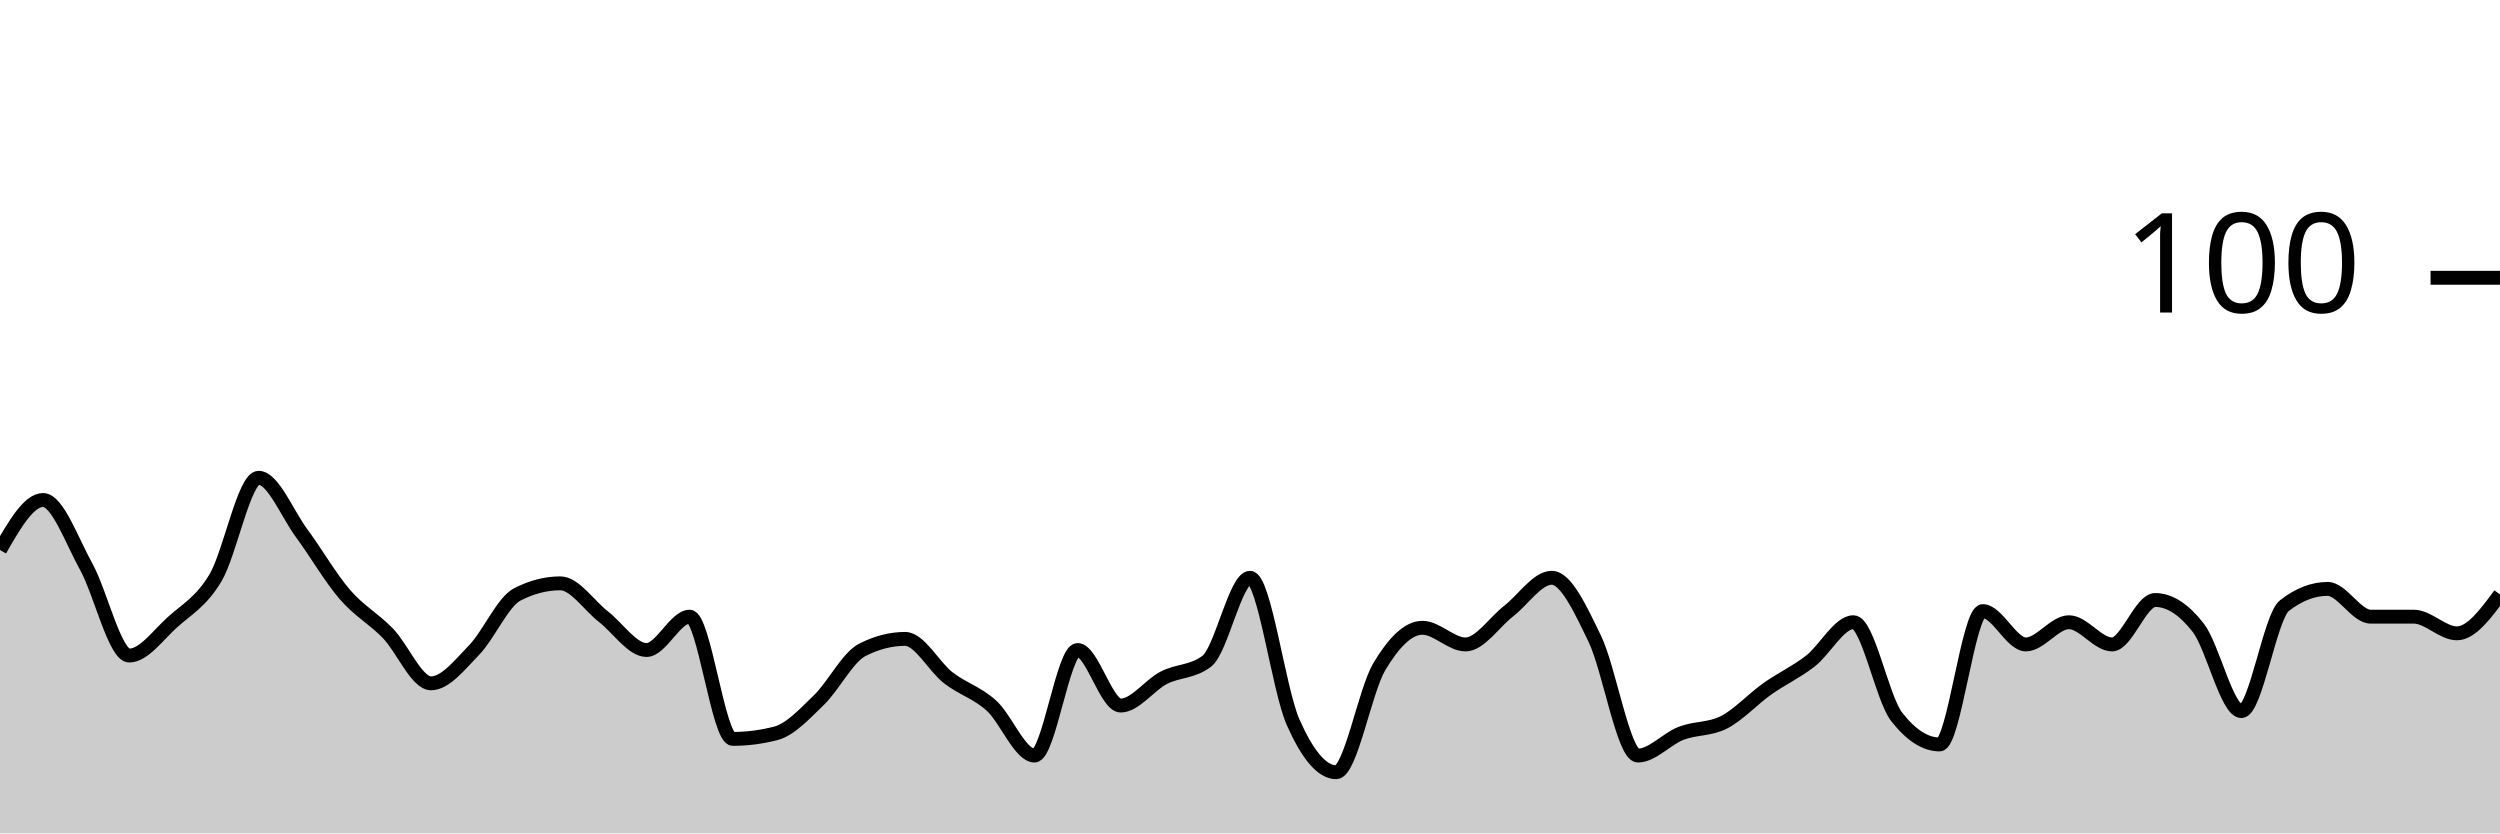
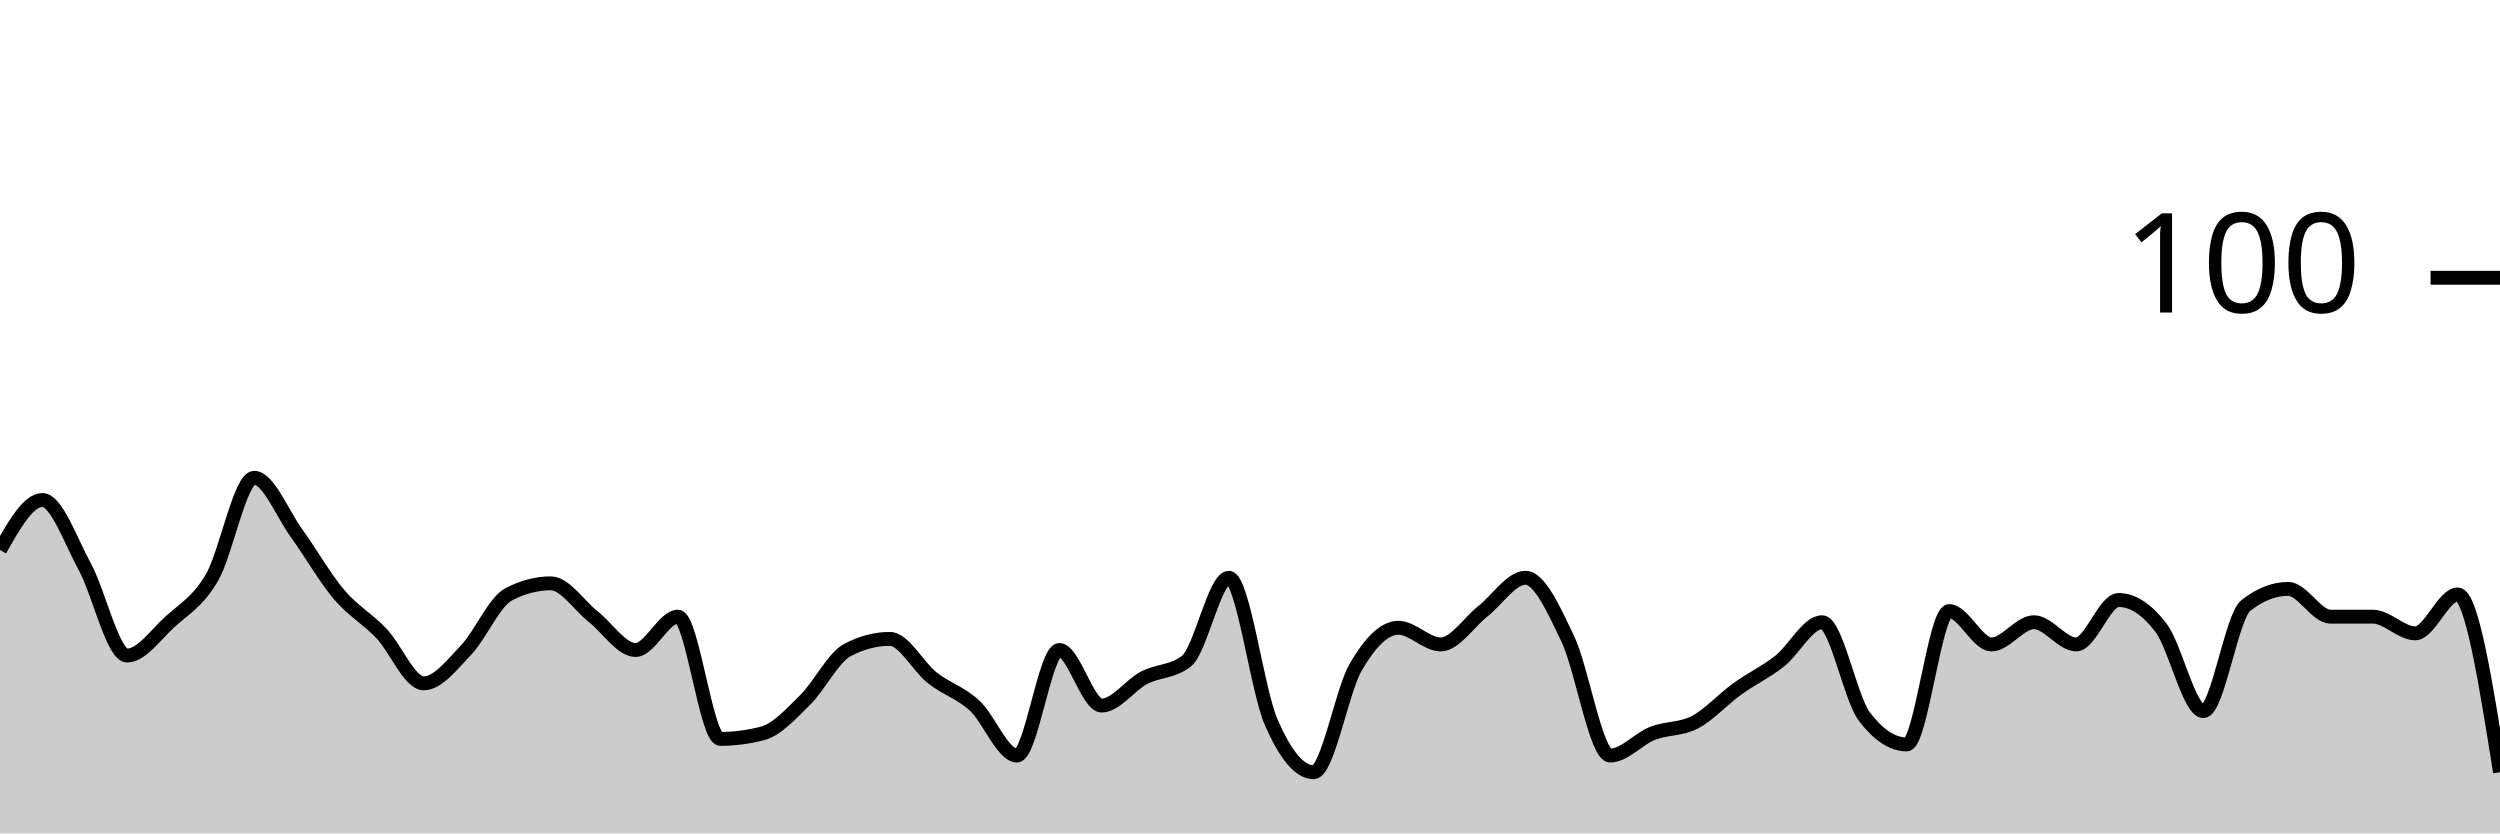
<svg xmlns="http://www.w3.org/2000/svg" viewBox="0 0 180 60">
  <g transform="translate(0,20)">
-     <path class="area" fill="rgba(0, 0, 0, 0.2)" d="M0,19.6C1.034,17.8,2.069,16,3.103,16C4.138,16,5.172,18.933,6.207,20.8C7.241,22.667,8.276,27.2,9.31,27.2C10.345,27.2,11.379,25.733,12.414,24.8C13.448,23.867,14.483,23.333,15.517,21.6C16.552,19.867,17.586,14.4,18.621,14.4C19.655,14.4,20.69,17,21.724,18.4C22.759,19.8,23.793,21.6,24.828,22.8C25.862,24,26.897,24.533,27.931,25.6C28.966,26.667,30,29.2,31.034,29.2C32.069,29.2,33.103,27.867,34.138,26.8C35.172,25.733,36.207,23.333,37.241,22.8C38.276,22.267,39.31,22,40.345,22C41.379,22,42.414,23.6,43.448,24.4C44.483,25.2,45.517,26.8,46.552,26.8C47.586,26.8,48.621,24.4,49.655,24.4C50.69,24.4,51.724,33.2,52.759,33.2C53.793,33.2,54.828,33.067,55.862,32.8C56.897,32.533,57.931,31.4,58.966,30.4C60,29.4,61.034,27.333,62.069,26.8C63.103,26.267,64.138,26,65.172,26C66.207,26,67.241,28,68.276,28.8C69.31,29.6,70.345,29.867,71.379,30.8C72.414,31.733,73.448,34.4,74.483,34.4C75.517,34.4,76.552,26.8,77.586,26.8C78.621,26.8,79.655,30.8,80.69,30.8C81.724,30.8,82.759,29.333,83.793,28.8C84.828,28.267,85.862,28.4,86.897,27.6C87.931,26.8,88.966,21.6,90,21.6C91.034,21.6,92.069,29.667,93.103,32C94.138,34.333,95.172,35.6,96.207,35.6C97.241,35.6,98.276,29.733,99.31,28C100.345,26.267,101.379,25.2,102.414,25.2C103.448,25.2,104.483,26.4,105.517,26.4C106.552,26.4,107.586,24.8,108.621,24C109.655,23.2,110.69,21.6,111.724,21.6C112.759,21.6,113.793,23.867,114.828,26C115.862,28.133,116.897,34.4,117.931,34.4C118.966,34.4,120,33.2,121.034,32.8C122.069,32.4,123.103,32.533,124.138,32C125.172,31.467,126.207,30.333,127.241,29.6C128.276,28.867,129.31,28.4,130.345,27.6C131.379,26.8,132.414,24.8,133.448,24.8C134.483,24.8,135.517,30.267,136.552,31.6C137.586,32.933,138.621,33.6,139.655,33.6C140.69,33.6,141.724,24,142.759,24C143.793,24,144.828,26.4,145.862,26.4C146.897,26.4,147.931,24.8,148.966,24.8C150,24.8,151.034,26.4,152.069,26.4C153.103,26.4,154.138,23.2,155.172,23.2C156.207,23.2,157.241,23.867,158.276,25.2C159.31,26.533,160.345,31.2,161.379,31.2C162.414,31.2,163.448,24.4,164.483,23.6C165.517,22.8,166.552,22.4,167.586,22.4C168.621,22.4,169.655,24.4,170.69,24.4C171.724,24.4,172.759,24.4,173.793,24.4C174.828,24.4,175.862,25.6,176.897,25.6C177.931,25.6,178.966,24.2,180,22.8L180,40C178.966,40,177.931,40,176.897,40C175.862,40,174.828,40,173.793,40C172.759,40,171.724,40,170.69,40C169.655,40,168.621,40,167.586,40C166.552,40,165.517,40,164.483,40C163.448,40,162.414,40,161.379,40C160.345,40,159.31,40,158.276,40C157.241,40,156.207,40,155.172,40C154.138,40,153.103,40,152.069,40C151.034,40,150,40,148.966,40C147.931,40,146.897,40,145.862,40C144.828,40,143.793,40,142.759,40C141.724,40,140.69,40,139.655,40C138.621,40,137.586,40,136.552,40C135.517,40,134.483,40,133.448,40C132.414,40,131.379,40,130.345,40C129.31,40,128.276,40,127.241,40C126.207,40,125.172,40,124.138,40C123.103,40,122.069,40,121.034,40C120,40,118.966,40,117.931,40C116.897,40,115.862,40,114.828,40C113.793,40,112.759,40,111.724,40C110.69,40,109.655,40,108.621,40C107.586,40,106.552,40,105.517,40C104.483,40,103.448,40,102.414,40C101.379,40,100.345,40,99.31,40C98.276,40,97.241,40,96.207,40C95.172,40,94.138,40,93.103,40C92.069,40,91.034,40,90,40C88.966,40,87.931,40,86.897,40C85.862,40,84.828,40,83.793,40C82.759,40,81.724,40,80.69,40C79.655,40,78.621,40,77.586,40C76.552,40,75.517,40,74.483,40C73.448,40,72.414,40,71.379,40C70.345,40,69.31,40,68.276,40C67.241,40,66.207,40,65.172,40C64.138,40,63.103,40,62.069,40C61.034,40,60,40,58.966,40C57.931,40,56.897,40,55.862,40C54.828,40,53.793,40,52.759,40C51.724,40,50.69,40,49.655,40C48.621,40,47.586,40,46.552,40C45.517,40,44.483,40,43.448,40C42.414,40,41.379,40,40.345,40C39.31,40,38.276,40,37.241,40C36.207,40,35.172,40,34.138,40C33.103,40,32.069,40,31.034,40C30,40,28.966,40,27.931,40C26.897,40,25.862,40,24.828,40C23.793,40,22.759,40,21.724,40C20.69,40,19.655,40,18.621,40C17.586,40,16.552,40,15.517,40C14.483,40,13.448,40,12.414,40C11.379,40,10.345,40,9.31,40C8.276,40,7.241,40,6.207,40C5.172,40,4.138,40,3.103,40C2.069,40,1.034,40,0,40Z" />
-     <path class="line" stroke="black" fill="none" d="M0,19.6C1.034,17.8,2.069,16,3.103,16C4.138,16,5.172,18.933,6.207,20.8C7.241,22.667,8.276,27.2,9.31,27.2C10.345,27.2,11.379,25.733,12.414,24.8C13.448,23.867,14.483,23.333,15.517,21.6C16.552,19.867,17.586,14.4,18.621,14.4C19.655,14.4,20.69,17,21.724,18.4C22.759,19.8,23.793,21.6,24.828,22.8C25.862,24,26.897,24.533,27.931,25.6C28.966,26.667,30,29.2,31.034,29.2C32.069,29.2,33.103,27.867,34.138,26.8C35.172,25.733,36.207,23.333,37.241,22.8C38.276,22.267,39.31,22,40.345,22C41.379,22,42.414,23.6,43.448,24.4C44.483,25.2,45.517,26.8,46.552,26.8C47.586,26.8,48.621,24.4,49.655,24.4C50.69,24.4,51.724,33.2,52.759,33.2C53.793,33.2,54.828,33.067,55.862,32.8C56.897,32.533,57.931,31.4,58.966,30.4C60,29.4,61.034,27.333,62.069,26.8C63.103,26.267,64.138,26,65.172,26C66.207,26,67.241,28,68.276,28.8C69.31,29.6,70.345,29.867,71.379,30.8C72.414,31.733,73.448,34.4,74.483,34.4C75.517,34.4,76.552,26.8,77.586,26.8C78.621,26.8,79.655,30.8,80.69,30.8C81.724,30.8,82.759,29.333,83.793,28.8C84.828,28.267,85.862,28.4,86.897,27.6C87.931,26.8,88.966,21.6,90,21.6C91.034,21.6,92.069,29.667,93.103,32C94.138,34.333,95.172,35.6,96.207,35.6C97.241,35.6,98.276,29.733,99.31,28C100.345,26.267,101.379,25.2,102.414,25.2C103.448,25.2,104.483,26.4,105.517,26.4C106.552,26.4,107.586,24.8,108.621,24C109.655,23.2,110.69,21.6,111.724,21.6C112.759,21.6,113.793,23.867,114.828,26C115.862,28.133,116.897,34.4,117.931,34.4C118.966,34.4,120,33.2,121.034,32.8C122.069,32.4,123.103,32.533,124.138,32C125.172,31.467,126.207,30.333,127.241,29.6C128.276,28.867,129.31,28.4,130.345,27.6C131.379,26.8,132.414,24.8,133.448,24.8C134.483,24.8,135.517,30.267,136.552,31.6C137.586,32.933,138.621,33.6,139.655,33.6C140.69,33.6,141.724,24,142.759,24C143.793,24,144.828,26.4,145.862,26.4C146.897,26.4,147.931,24.8,148.966,24.8C150,24.8,151.034,26.4,152.069,26.4C153.103,26.4,154.138,23.2,155.172,23.2C156.207,23.2,157.241,23.867,158.276,25.2C159.31,26.533,160.345,31.2,161.379,31.2C162.414,31.2,163.448,24.4,164.483,23.6C165.517,22.8,166.552,22.4,167.586,22.4C168.621,22.4,169.655,24.4,170.69,24.4C171.724,24.4,172.759,24.4,173.793,24.4C174.828,24.4,175.862,25.6,176.897,25.6C177.931,25.6,178.966,24.2,180,22.8" />
+     <path class="area" fill="rgba(0, 0, 0, 0.2)" d="M0,19.6C1.017,17.8,2.034,16,3.051,16C4.068,16,5.085,18.933,6.102,20.8C7.119,22.667,8.136,27.2,9.153,27.2C10.169,27.2,11.186,25.733,12.203,24.8C13.22,23.867,14.237,23.333,15.254,21.6C16.271,19.867,17.288,14.4,18.305,14.4C19.322,14.4,20.339,17,21.356,18.4C22.373,19.8,23.39,21.6,24.407,22.8C25.424,24,26.441,24.533,27.458,25.6C28.475,26.667,29.492,29.2,30.508,29.2C31.525,29.2,32.542,27.867,33.559,26.8C34.576,25.733,35.593,23.333,36.61,22.8C37.627,22.267,38.644,22,39.661,22C40.678,22,41.695,23.6,42.712,24.4C43.729,25.2,44.746,26.8,45.763,26.8C46.78,26.8,47.797,24.4,48.814,24.4C49.831,24.4,50.847,33.2,51.864,33.2C52.881,33.2,53.898,33.067,54.915,32.8C55.932,32.533,56.949,31.4,57.966,30.4C58.983,29.4,60,27.333,61.017,26.8C62.034,26.267,63.051,26,64.068,26C65.085,26,66.102,28,67.119,28.8C68.136,29.6,69.153,29.867,70.169,30.8C71.186,31.733,72.203,34.4,73.22,34.4C74.237,34.4,75.254,26.8,76.271,26.8C77.288,26.8,78.305,30.8,79.322,30.8C80.339,30.8,81.356,29.333,82.373,28.8C83.39,28.267,84.407,28.4,85.424,27.6C86.441,26.8,87.458,21.6,88.475,21.6C89.492,21.6,90.508,29.667,91.525,32C92.542,34.333,93.559,35.6,94.576,35.6C95.593,35.6,96.61,29.733,97.627,28C98.644,26.267,99.661,25.2,100.678,25.2C101.695,25.2,102.712,26.4,103.729,26.4C104.746,26.4,105.763,24.8,106.78,24C107.797,23.2,108.814,21.6,109.831,21.6C110.847,21.6,111.864,23.867,112.881,26C113.898,28.133,114.915,34.4,115.932,34.4C116.949,34.4,117.966,33.2,118.983,32.8C120,32.4,121.017,32.533,122.034,32C123.051,31.467,124.068,30.333,125.085,29.6C126.102,28.867,127.119,28.4,128.136,27.6C129.153,26.8,130.169,24.8,131.186,24.8C132.203,24.8,133.22,30.267,134.237,31.6C135.254,32.933,136.271,33.6,137.288,33.6C138.305,33.6,139.322,24,140.339,24C141.356,24,142.373,26.4,143.39,26.4C144.407,26.4,145.424,24.8,146.441,24.8C147.458,24.8,148.475,26.4,149.492,26.4C150.508,26.4,151.525,23.2,152.542,23.2C153.559,23.2,154.576,23.867,155.593,25.2C156.61,26.533,157.627,31.2,158.644,31.2C159.661,31.2,160.678,24.4,161.695,23.6C162.712,22.8,163.729,22.4,164.746,22.4C165.763,22.4,166.78,24.4,167.797,24.4C168.814,24.4,169.831,24.4,170.847,24.4C171.864,24.4,172.881,25.6,173.898,25.6C174.915,25.6,175.932,22.8,176.949,22.8C177.966,22.8,178.983,29.2,180,35.6L180,40C178.983,40,177.966,40,176.949,40C175.932,40,174.915,40,173.898,40C172.881,40,171.864,40,170.847,40C169.831,40,168.814,40,167.797,40C166.78,40,165.763,40,164.746,40C163.729,40,162.712,40,161.695,40C160.678,40,159.661,40,158.644,40C157.627,40,156.61,40,155.593,40C154.576,40,153.559,40,152.542,40C151.525,40,150.508,40,149.492,40C148.475,40,147.458,40,146.441,40C145.424,40,144.407,40,143.39,40C142.373,40,141.356,40,140.339,40C139.322,40,138.305,40,137.288,40C136.271,40,135.254,40,134.237,40C133.22,40,132.203,40,131.186,40C130.169,40,129.153,40,128.136,40C127.119,40,126.102,40,125.085,40C124.068,40,123.051,40,122.034,40C121.017,40,120,40,118.983,40C117.966,40,116.949,40,115.932,40C114.915,40,113.898,40,112.881,40C111.864,40,110.847,40,109.831,40C108.814,40,107.797,40,106.78,40C105.763,40,104.746,40,103.729,40C102.712,40,101.695,40,100.678,40C99.661,40,98.644,40,97.627,40C96.61,40,95.593,40,94.576,40C93.559,40,92.542,40,91.525,40C90.508,40,89.492,40,88.475,40C87.458,40,86.441,40,85.424,40C84.407,40,83.39,40,82.373,40C81.356,40,80.339,40,79.322,40C78.305,40,77.288,40,76.271,40C75.254,40,74.237,40,73.22,40C72.203,40,71.186,40,70.169,40C69.153,40,68.136,40,67.119,40C66.102,40,65.085,40,64.068,40C63.051,40,62.034,40,61.017,40C60,40,58.983,40,57.966,40C56.949,40,55.932,40,54.915,40C53.898,40,52.881,40,51.864,40C50.847,40,49.831,40,48.814,40C47.797,40,46.78,40,45.763,40C44.746,40,43.729,40,42.712,40C41.695,40,40.678,40,39.661,40C38.644,40,37.627,40,36.61,40C35.593,40,34.576,40,33.559,40C32.542,40,31.525,40,30.508,40C29.492,40,28.475,40,27.458,40C26.441,40,25.424,40,24.407,40C23.39,40,22.373,40,21.356,40C20.339,40,19.322,40,18.305,40C17.288,40,16.271,40,15.254,40C14.237,40,13.22,40,12.203,40C11.186,40,10.169,40,9.153,40C8.136,40,7.119,40,6.102,40C5.085,40,4.068,40,3.051,40C2.034,40,1.017,40,0,40Z" />
+     <path class="line" stroke="black" fill="none" d="M0,19.6C1.017,17.8,2.034,16,3.051,16C4.068,16,5.085,18.933,6.102,20.8C7.119,22.667,8.136,27.2,9.153,27.2C10.169,27.2,11.186,25.733,12.203,24.8C13.22,23.867,14.237,23.333,15.254,21.6C16.271,19.867,17.288,14.4,18.305,14.4C19.322,14.4,20.339,17,21.356,18.4C22.373,19.8,23.39,21.6,24.407,22.8C25.424,24,26.441,24.533,27.458,25.6C28.475,26.667,29.492,29.2,30.508,29.2C31.525,29.2,32.542,27.867,33.559,26.8C34.576,25.733,35.593,23.333,36.61,22.8C37.627,22.267,38.644,22,39.661,22C40.678,22,41.695,23.6,42.712,24.4C43.729,25.2,44.746,26.8,45.763,26.8C46.78,26.8,47.797,24.4,48.814,24.4C49.831,24.4,50.847,33.2,51.864,33.2C52.881,33.2,53.898,33.067,54.915,32.8C55.932,32.533,56.949,31.4,57.966,30.4C58.983,29.4,60,27.333,61.017,26.8C62.034,26.267,63.051,26,64.068,26C65.085,26,66.102,28,67.119,28.8C68.136,29.6,69.153,29.867,70.169,30.8C71.186,31.733,72.203,34.4,73.22,34.4C74.237,34.4,75.254,26.8,76.271,26.8C77.288,26.8,78.305,30.8,79.322,30.8C80.339,30.8,81.356,29.333,82.373,28.8C83.39,28.267,84.407,28.4,85.424,27.6C86.441,26.8,87.458,21.6,88.475,21.6C89.492,21.6,90.508,29.667,91.525,32C92.542,34.333,93.559,35.6,94.576,35.6C95.593,35.6,96.61,29.733,97.627,28C98.644,26.267,99.661,25.2,100.678,25.2C101.695,25.2,102.712,26.4,103.729,26.4C104.746,26.4,105.763,24.8,106.78,24C107.797,23.2,108.814,21.6,109.831,21.6C110.847,21.6,111.864,23.867,112.881,26C113.898,28.133,114.915,34.4,115.932,34.4C116.949,34.4,117.966,33.2,118.983,32.8C120,32.4,121.017,32.533,122.034,32C123.051,31.467,124.068,30.333,125.085,29.6C126.102,28.867,127.119,28.4,128.136,27.6C129.153,26.8,130.169,24.8,131.186,24.8C132.203,24.8,133.22,30.267,134.237,31.6C135.254,32.933,136.271,33.6,137.288,33.6C138.305,33.6,139.322,24,140.339,24C141.356,24,142.373,26.4,143.39,26.4C144.407,26.4,145.424,24.8,146.441,24.8C147.458,24.8,148.475,26.4,149.492,26.4C150.508,26.4,151.525,23.2,152.542,23.2C153.559,23.2,154.576,23.867,155.593,25.2C156.61,26.533,157.627,31.2,158.644,31.2C159.661,31.2,160.678,24.4,161.695,23.6C162.712,22.8,163.729,22.4,164.746,22.4C165.763,22.4,166.78,24.4,167.797,24.4C168.814,24.4,169.831,24.4,170.847,24.4C171.864,24.4,172.881,25.6,173.898,25.6C174.915,25.6,175.932,22.8,176.949,22.8C177.966,22.8,178.983,29.2,180,35.6" />
    <path class="axis-ceiling" stroke-width="1" stroke="black" fill="none" d="M175,0L180,0" />
    <text class="axis-ceiling-label" font-family="sans-serif" text-anchor="end" font-size="10px" x="170" y="2.5">100</text>
  </g>
</svg>
